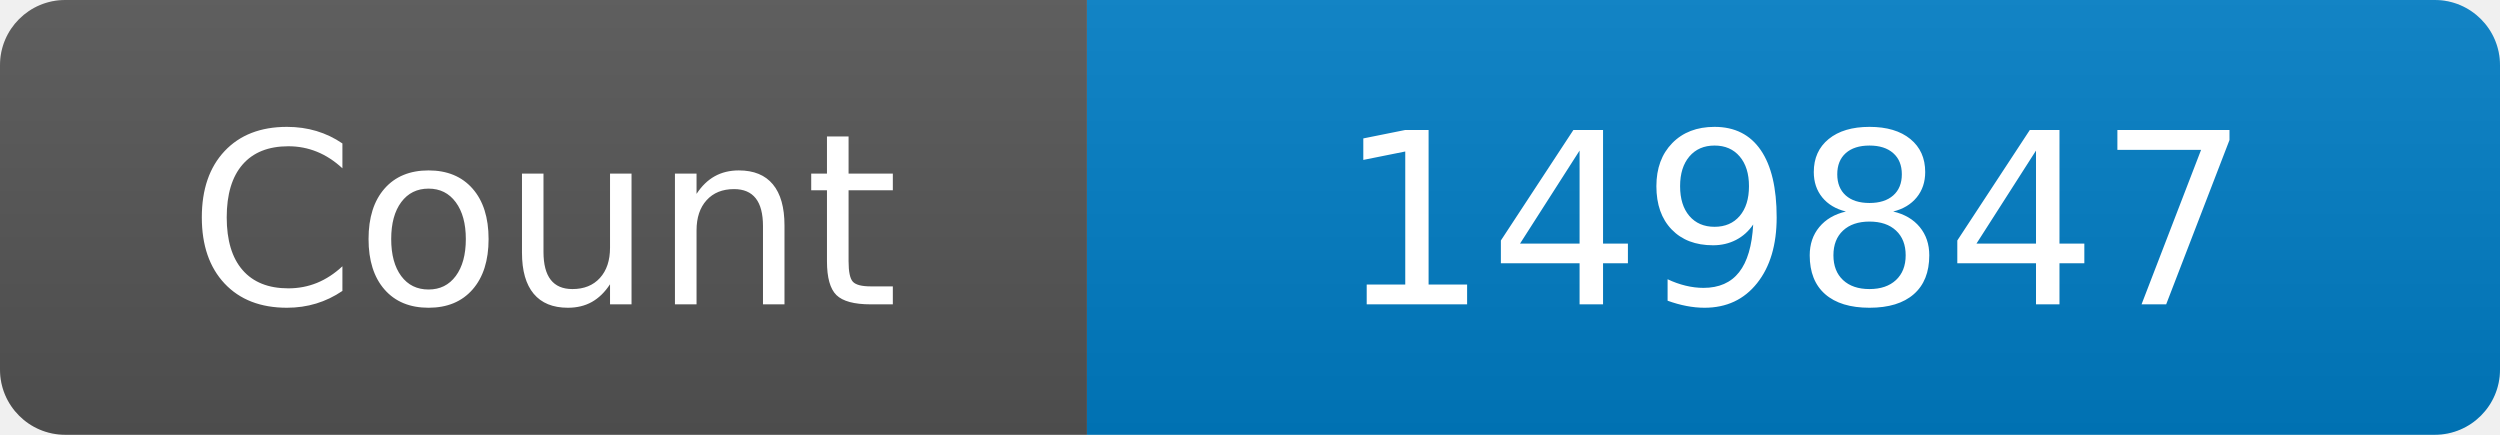
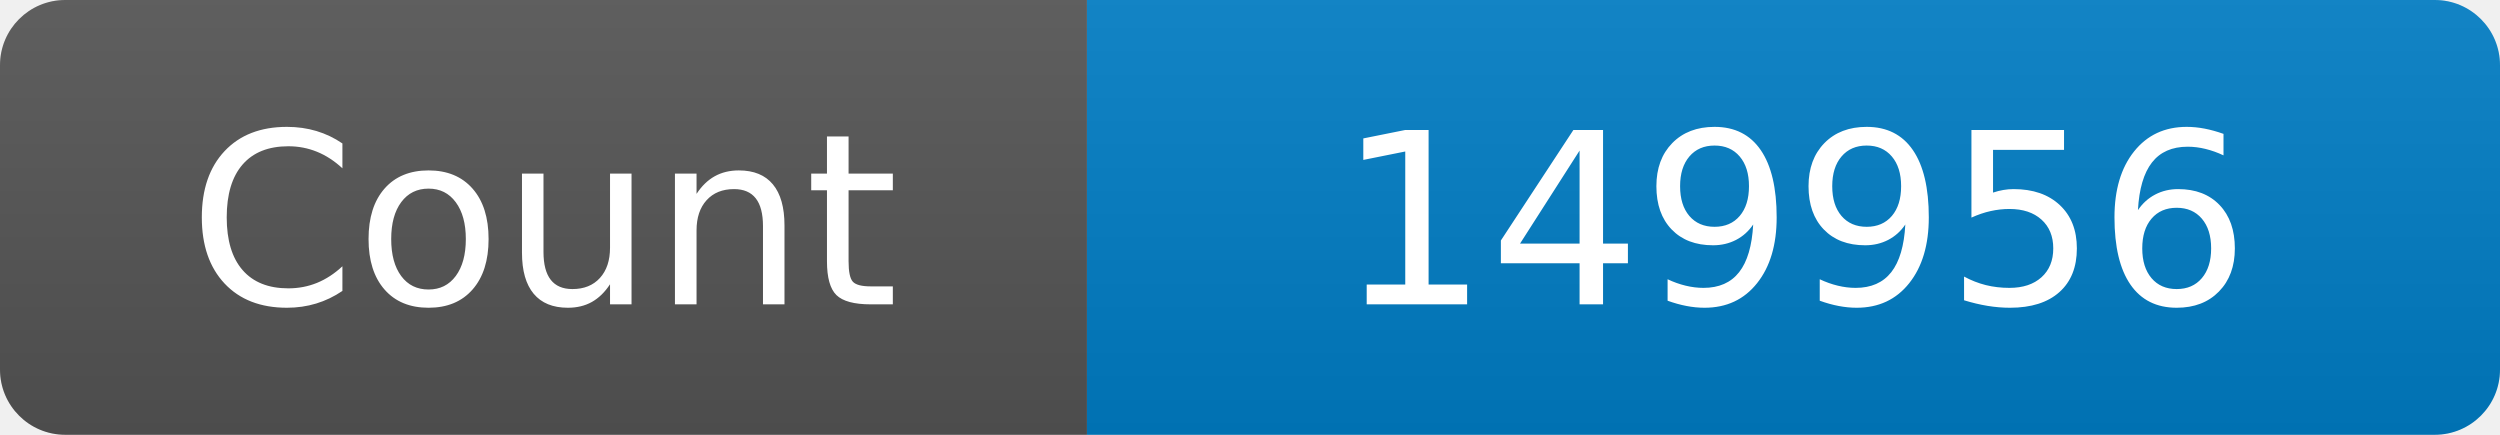
<svg xmlns="http://www.w3.org/2000/svg" width="115" height="20" role="img" aria-label="Maintained?: yes">
  <linearGradient id="s" x2="0" y2="100%">
    <stop offset="0" stop-color="#bbb" stop-opacity=".1" />
    <stop offset="1" stop-opacity=".1" />
  </linearGradient>
  <clipPath id="r">
    <rect width="115" height="20" rx="3" fill="#fff" />
  </clipPath>
  <g clip-path="url(#r)">
    <rect width="50" height="20" fill="#555" />
    <rect x="50" width="160" height="20" fill="#007ec6" />
    <rect width="115" height="20" fill="url(#s)" />
  </g>
  <g fill="#fff" text-anchor="middle" font-family="Verdana,Geneva,DejaVu Sans,sans-serif" font-size="110">
    <text x="250" y="140" transform="scale(.1)" fill="#fff">Count</text>
-     <text x="825" y="140" transform="scale(.1)" fill="#fff">149847</text>
+     <text x="825" y="140" transform="scale(.1)" fill="#fff">149956</text>
  </g>
</svg>
